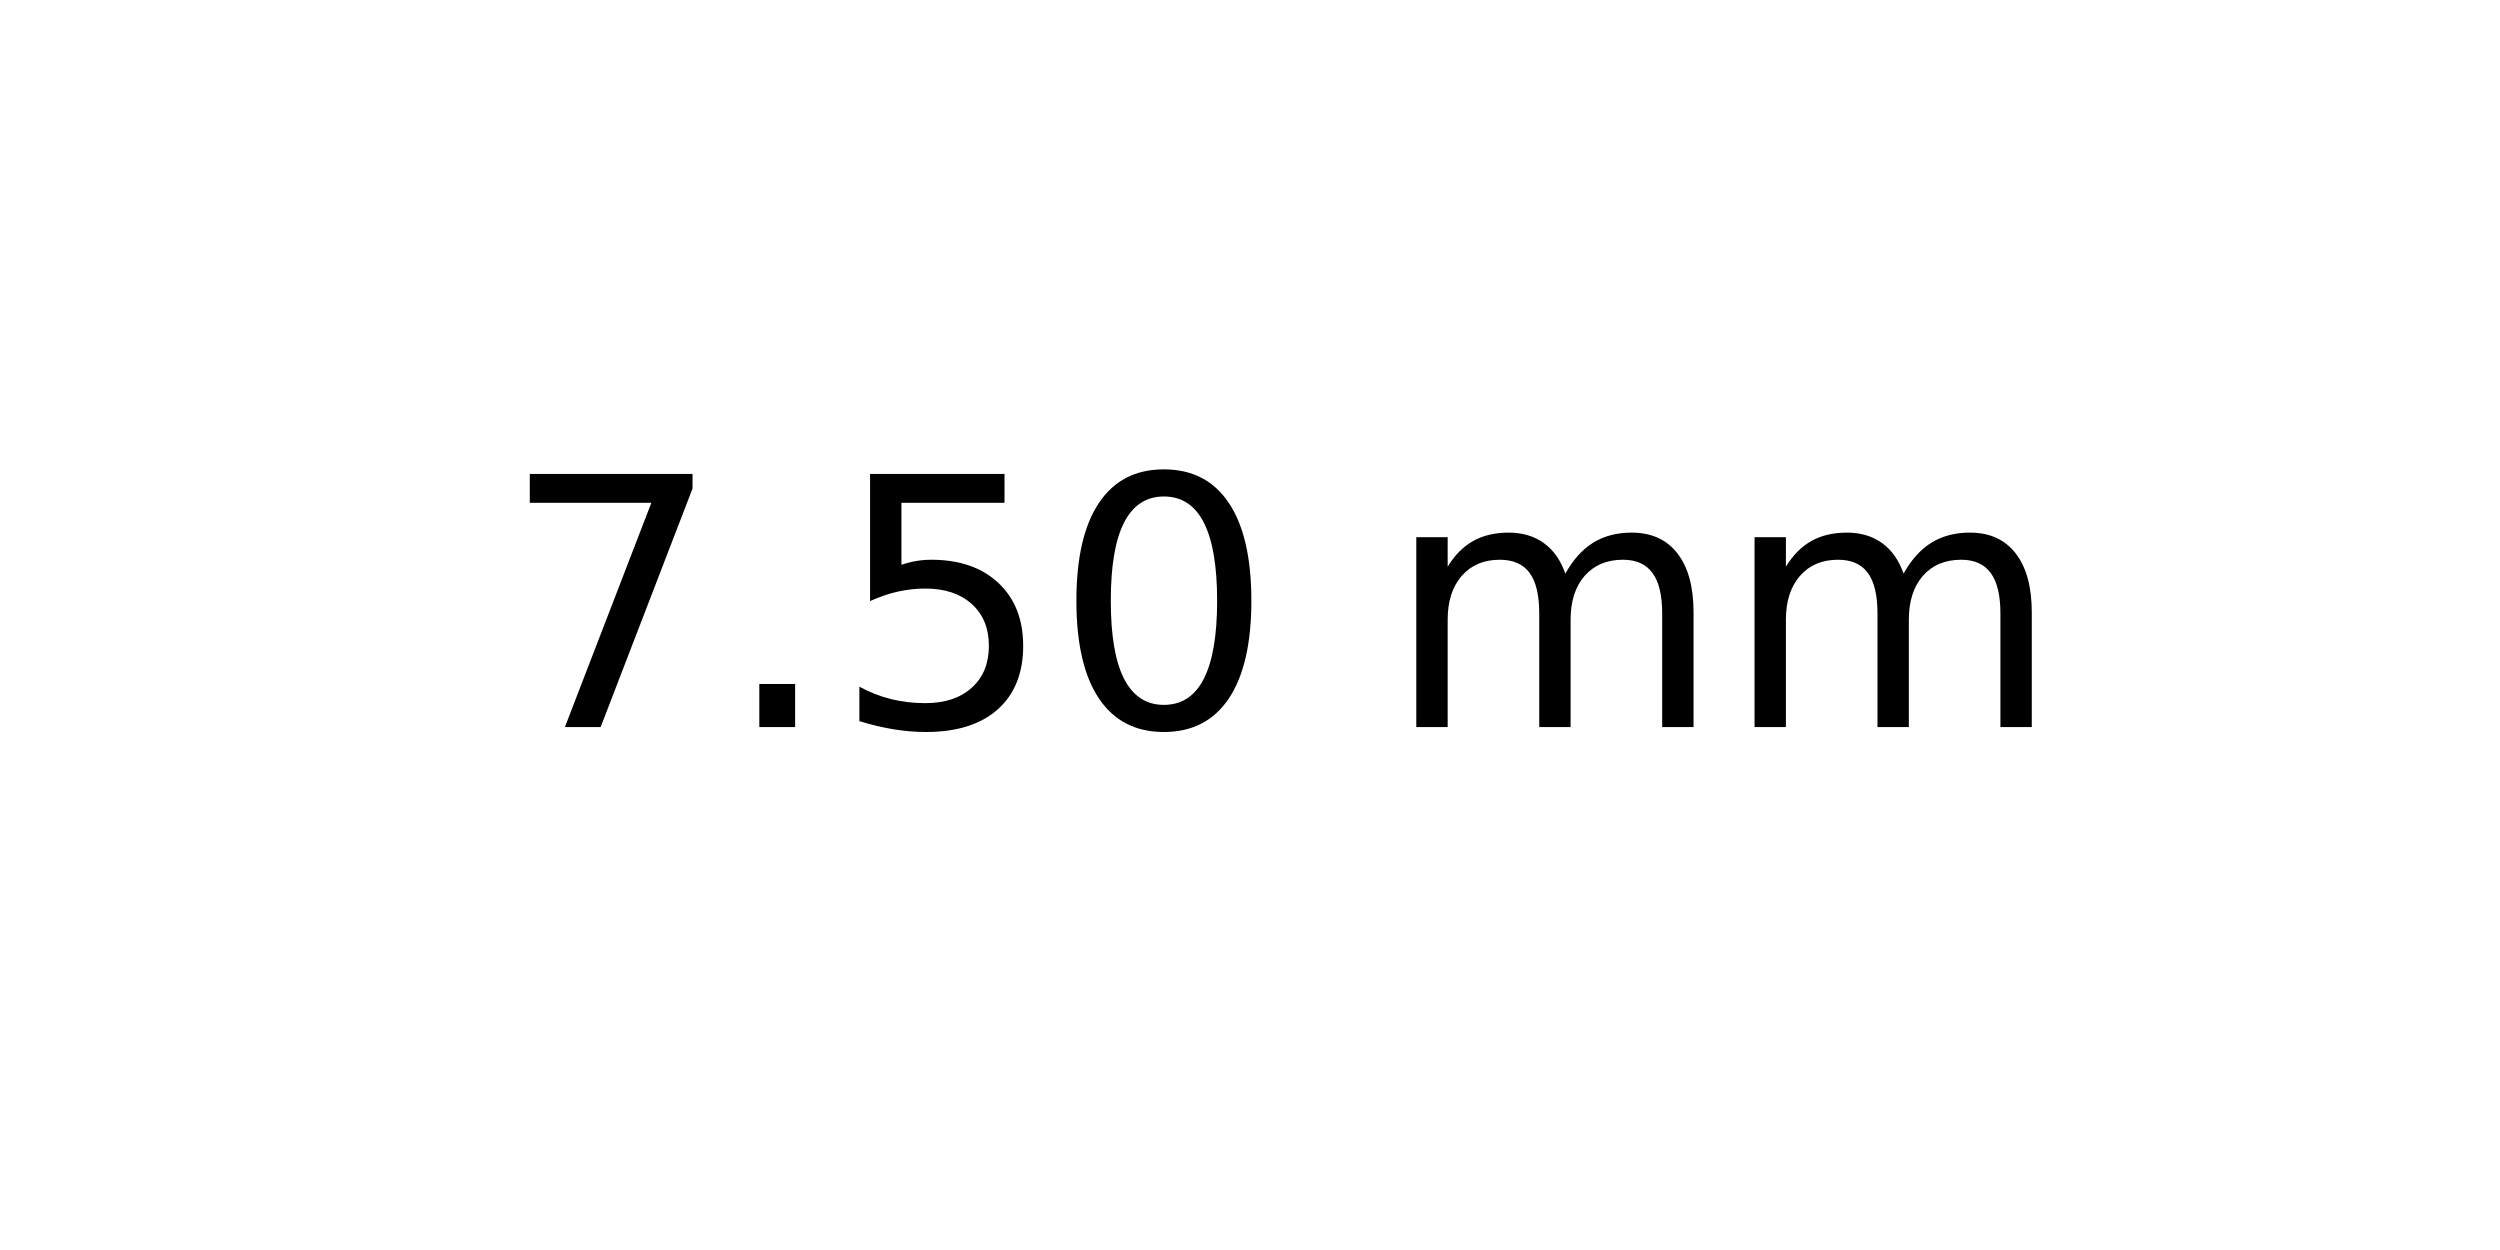
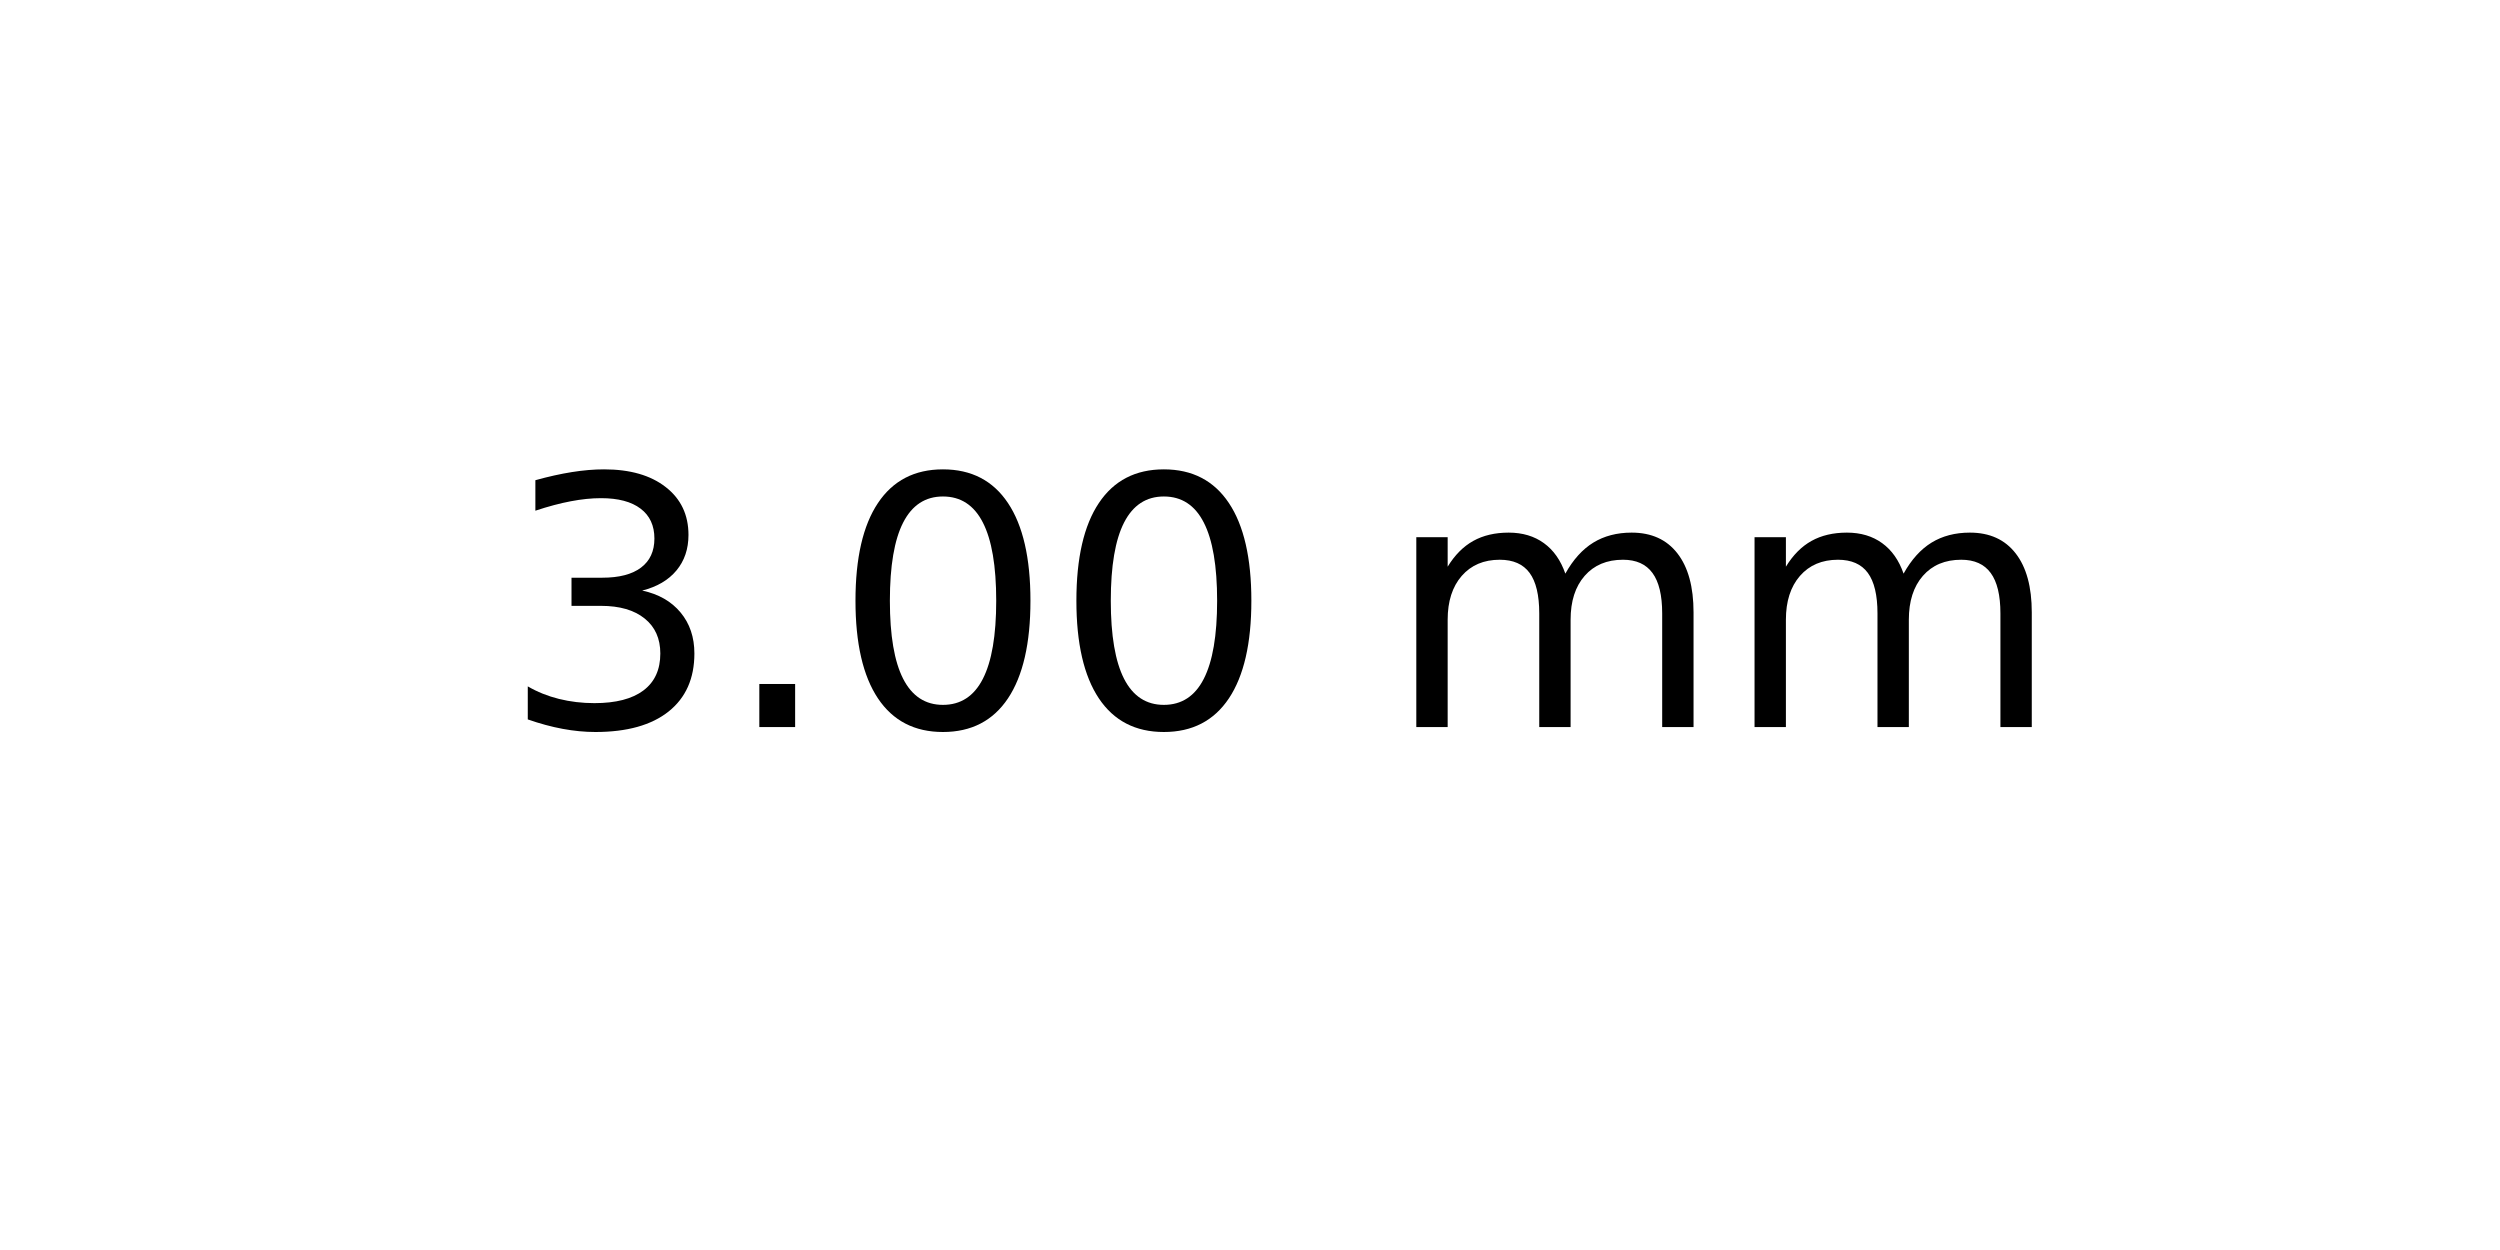
<svg xmlns="http://www.w3.org/2000/svg" xmlns:xlink="http://www.w3.org/1999/xlink" width="72pt" height="36pt" viewBox="0 0 72 36" version="1.1">
  <defs>
    <style type="text/css">*{stroke-linejoin: round; stroke-linecap: butt}</style>
  </defs>
  <g id="figure_1">
    <g id="axes_1">
      <g id="text_1">
        <g transform="translate(14.4375 20.93937) scale(0.1 -0.1)">
          <defs>
-             <path id="DejaVuSans-37" d="M 525 4666  L 3525 4666  L 3525 4397  L 1831 0  L 1172 0  L 2766 4134  L 525 4134  L 525 4666  z " transform="scale(0.015625)" />
+             <path id="DejaVuSans-33" d="M 2597 2516  Q 3050 2419 3304 2112  Q 3559 1806 3559 1356  Q 3559 666 3084 287  Q 2609 -91 1734 -91  Q 1441 -91 1130 -33  Q 819 25 488 141  L 488 750  Q 750 597 1062 519  Q 1375 441 1716 441  Q 2309 441 2620 675  Q 2931 909 2931 1356  Q 2931 1769 2642 2001  Q 2353 2234 1838 2234  L 1294 2234  L 1294 2753  L 1863 2753  Q 2328 2753 2575 2939  Q 2822 3125 2822 3475  Q 2822 3834 2567 4026  Q 2313 4219 1838 4219  Q 1578 4219 1281 4162  Q 984 4106 628 3988  L 628 4550  Q 988 4650 1302 4700  Q 1616 4750 1894 4750  Q 2613 4750 3031 4423  Q 3450 4097 3450 3541  Q 3450 3153 3228 2886  Q 3006 2619 2597 2516  z " transform="scale(0.015625)" />
            <path id="DejaVuSans-2e" d="M 684 794  L 1344 794  L 1344 0  L 684 0  L 684 794  z " transform="scale(0.015625)" />
-             <path id="DejaVuSans-35" d="M 691 4666  L 3169 4666  L 3169 4134  L 1269 4134  L 1269 2991  Q 1406 3038 1543 3061  Q 1681 3084 1819 3084  Q 2600 3084 3056 2656  Q 3513 2228 3513 1497  Q 3513 744 3044 326  Q 2575 -91 1722 -91  Q 1428 -91 1123 -41  Q 819 9 494 109  L 494 744  Q 775 591 1075 516  Q 1375 441 1709 441  Q 2250 441 2565 725  Q 2881 1009 2881 1497  Q 2881 1984 2565 2268  Q 2250 2553 1709 2553  Q 1456 2553 1204 2497  Q 953 2441 691 2322  L 691 4666  z " transform="scale(0.015625)" />
            <path id="DejaVuSans-30" d="M 2034 4250  Q 1547 4250 1301 3770  Q 1056 3291 1056 2328  Q 1056 1369 1301 889  Q 1547 409 2034 409  Q 2525 409 2770 889  Q 3016 1369 3016 2328  Q 3016 3291 2770 3770  Q 2525 4250 2034 4250  z M 2034 4750  Q 2819 4750 3233 4129  Q 3647 3509 3647 2328  Q 3647 1150 3233 529  Q 2819 -91 2034 -91  Q 1250 -91 836 529  Q 422 1150 422 2328  Q 422 3509 836 4129  Q 1250 4750 2034 4750  z " transform="scale(0.015625)" />
            <path id="DejaVuSans-20" transform="scale(0.015625)" />
            <path id="DejaVuSans-6d" d="M 3328 2828  Q 3544 3216 3844 3400  Q 4144 3584 4550 3584  Q 5097 3584 5394 3201  Q 5691 2819 5691 2113  L 5691 0  L 5113 0  L 5113 2094  Q 5113 2597 4934 2840  Q 4756 3084 4391 3084  Q 3944 3084 3684 2787  Q 3425 2491 3425 1978  L 3425 0  L 2847 0  L 2847 2094  Q 2847 2600 2669 2842  Q 2491 3084 2119 3084  Q 1678 3084 1418 2786  Q 1159 2488 1159 1978  L 1159 0  L 581 0  L 581 3500  L 1159 3500  L 1159 2956  Q 1356 3278 1631 3431  Q 1906 3584 2284 3584  Q 2666 3584 2933 3390  Q 3200 3197 3328 2828  z " transform="scale(0.015625)" />
          </defs>
-           <use xlink:href="#DejaVuSans-37" />
+           <use xlink:href="#DejaVuSans-33" />
          <use xlink:href="#DejaVuSans-2e" x="63.623" />
-           <use xlink:href="#DejaVuSans-35" x="95.41" />
+           <use xlink:href="#DejaVuSans-30" x="95.41" />
          <use xlink:href="#DejaVuSans-30" x="159.033" />
          <use xlink:href="#DejaVuSans-20" x="222.656" />
          <use xlink:href="#DejaVuSans-6d" x="254.443" />
          <use xlink:href="#DejaVuSans-6d" x="351.855" />
        </g>
      </g>
    </g>
  </g>
</svg>
